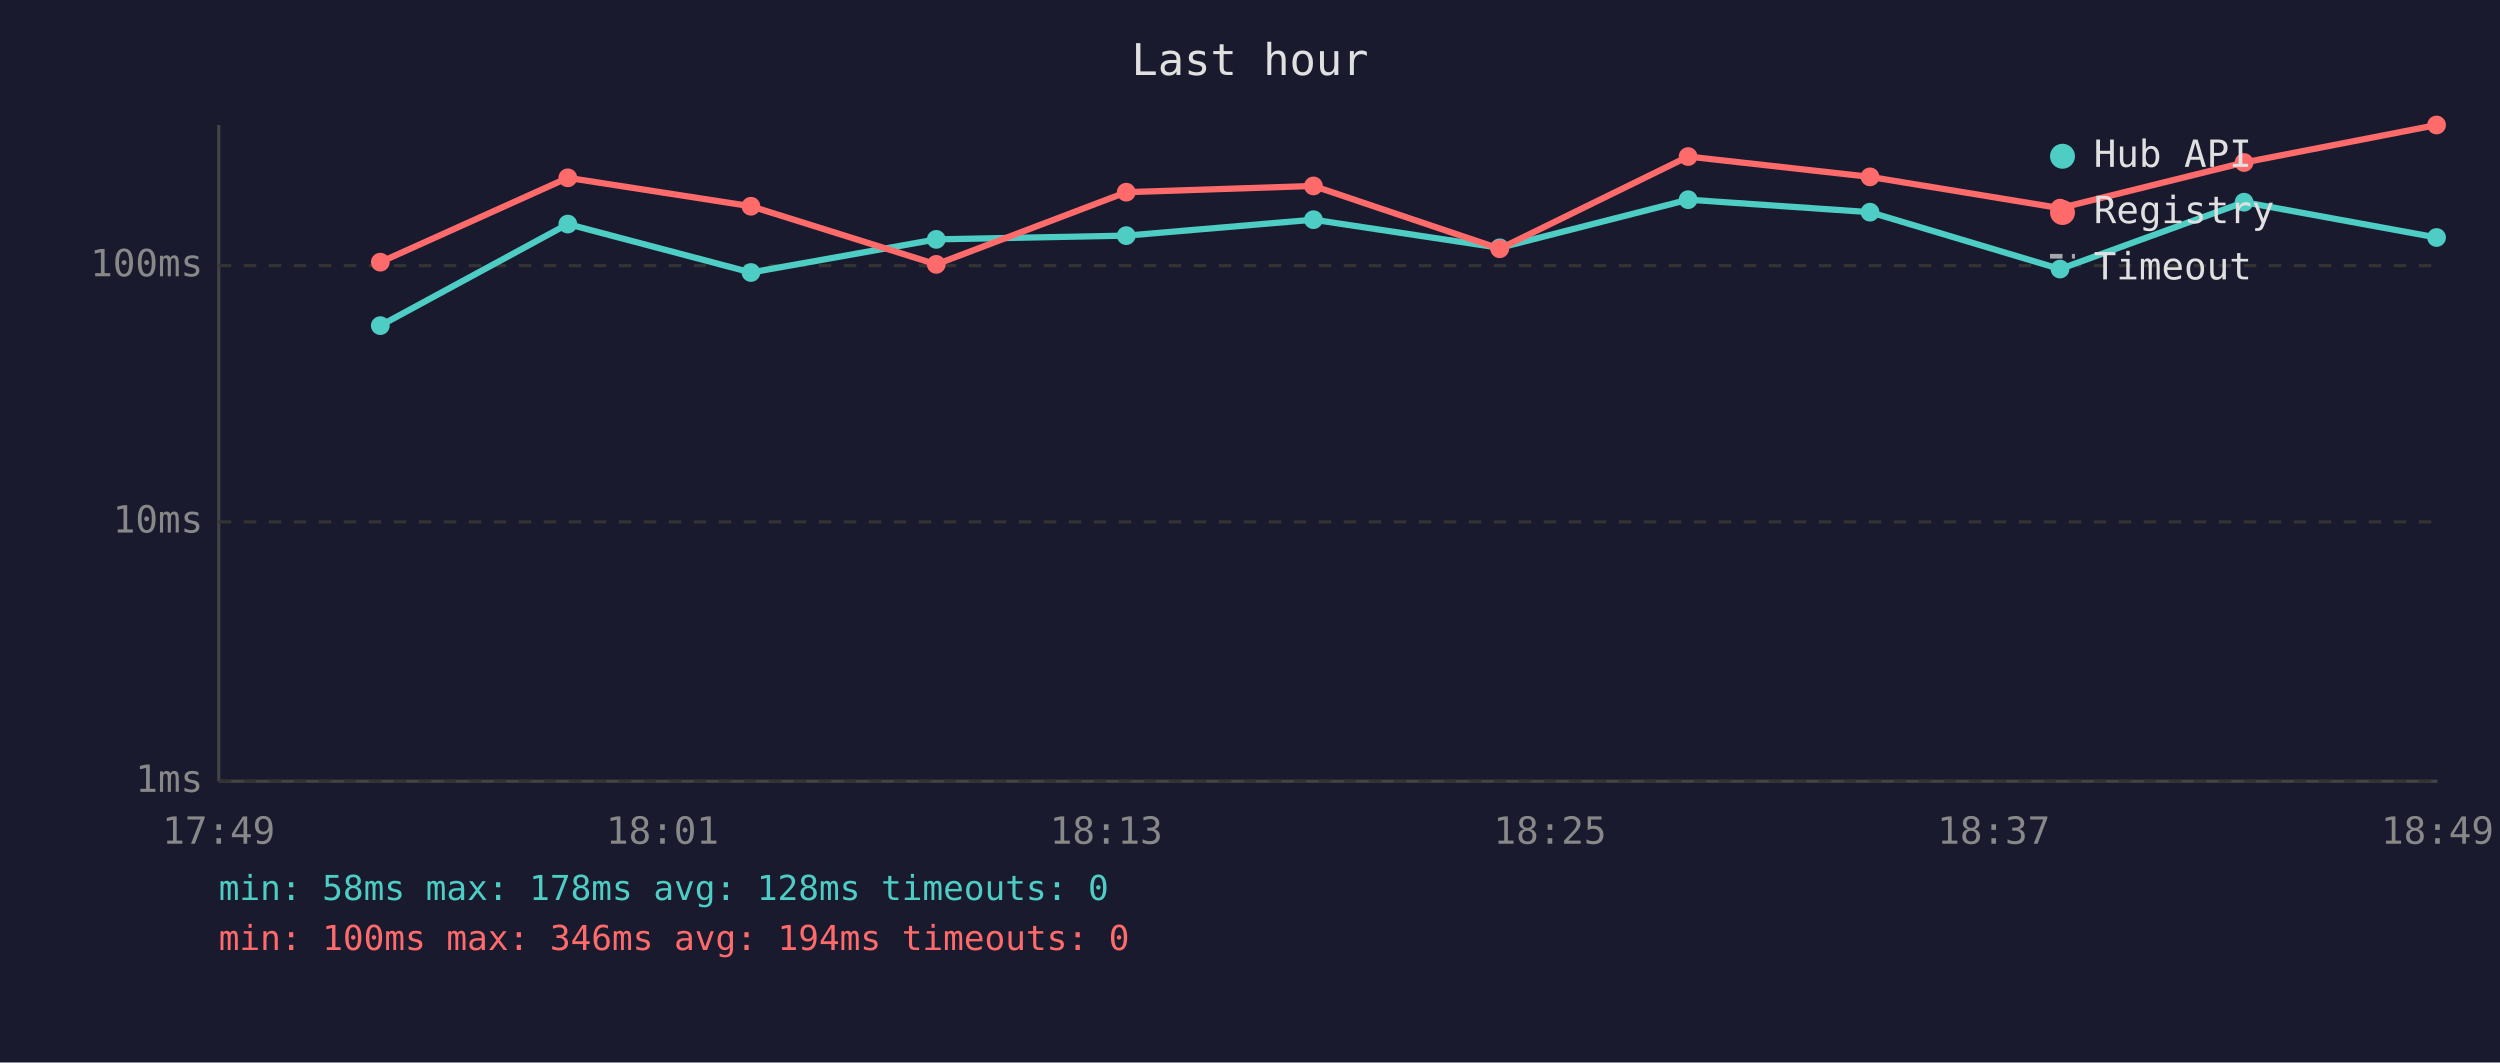
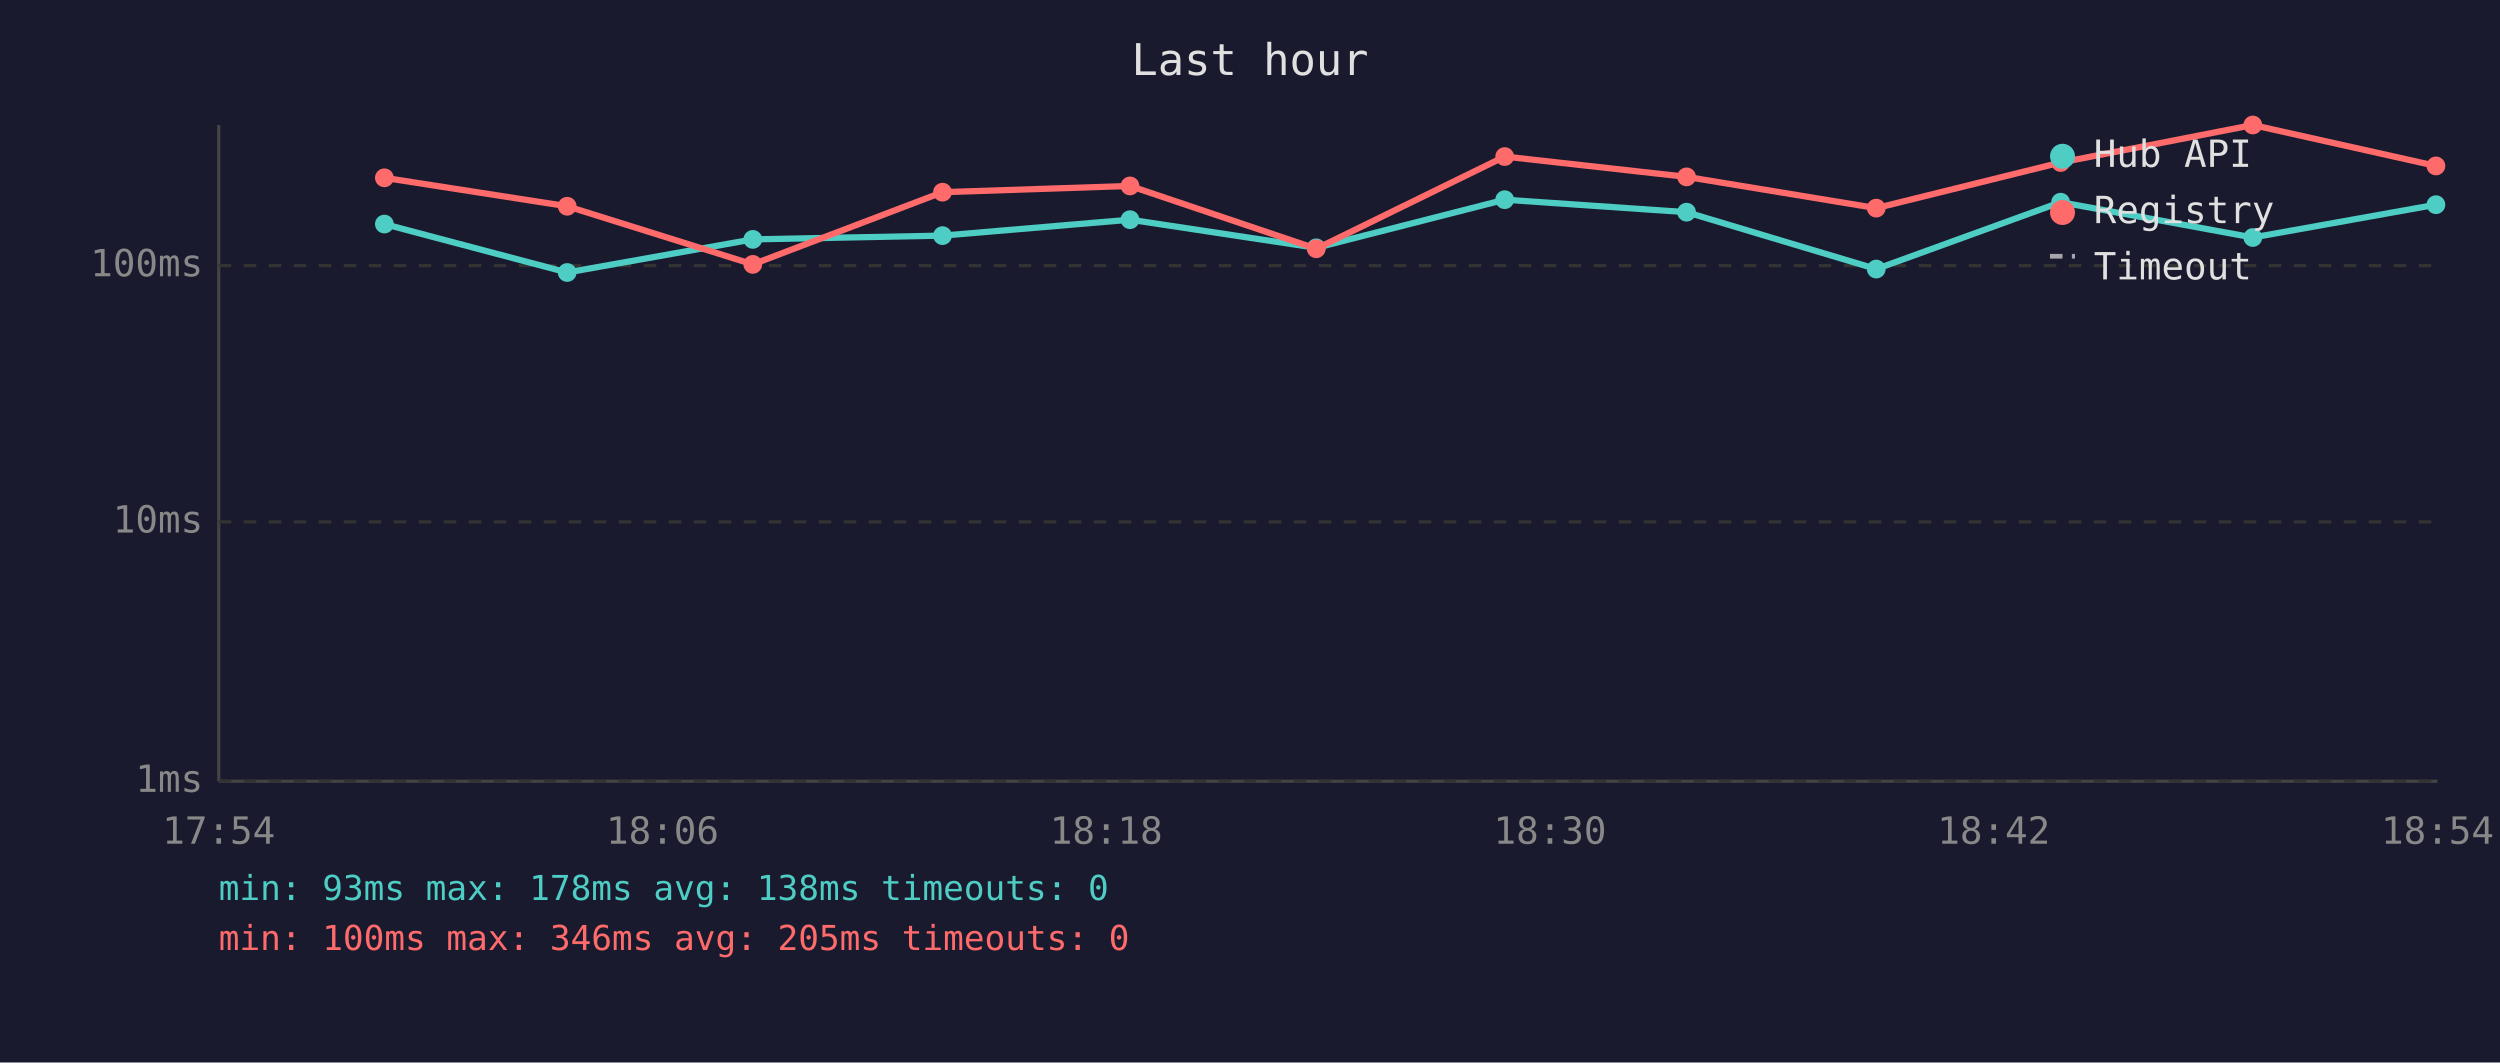
<svg xmlns="http://www.w3.org/2000/svg" viewBox="0 0 800 340" font-family="monospace" font-size="12">
  <rect width="800" height="340" fill="#1a1a2e" />
  <text x="400" y="24" fill="#e0e0e0" font-size="14" text-anchor="middle">Last hour</text>
  <line x1="70" y1="40" x2="70" y2="250" stroke="#444" stroke-width="1" />
  <line x1="70" y1="250" x2="780" y2="250" stroke="#444" stroke-width="1" />
  <line x1="70" y1="250" x2="780" y2="250" stroke="#333" stroke-width="1" stroke-dasharray="4" />
  <text x="65" y="250" fill="#888" text-anchor="end" dominant-baseline="middle">1ms</text>
  <line x1="70" y1="167" x2="780" y2="167" stroke="#333" stroke-width="1" stroke-dasharray="4" />
  <text x="65" y="167" fill="#888" text-anchor="end" dominant-baseline="middle">10ms</text>
  <line x1="70" y1="85" x2="780" y2="85" stroke="#333" stroke-width="1" stroke-dasharray="4" />
  <text x="65" y="85" fill="#888" text-anchor="end" dominant-baseline="middle">100ms</text>
-   <text x="70" y="270" fill="#888" text-anchor="middle">17:49</text>
-   <text x="212" y="270" fill="#888" text-anchor="middle">18:01</text>
-   <text x="354" y="270" fill="#888" text-anchor="middle">18:13</text>
-   <text x="496" y="270" fill="#888" text-anchor="middle">18:25</text>
-   <text x="638" y="270" fill="#888" text-anchor="middle">18:37</text>
-   <text x="780" y="270" fill="#888" text-anchor="middle">18:49</text>
-   <polyline points="121.7,104.2 181.7,71.7 240.3,87.2 299.6,76.6 360.4,75.4 420.3,70.3 479.9,79.3 540.2,63.9 598.4,67.9 659.2,86.1 718.1,64.7 779.7,76.0" fill="none" stroke="#4ecdc4" stroke-width="2" opacity="1" />
-   <circle cx="121.7" cy="104.2" r="3" fill="#4ecdc4" />
-   <circle cx="181.7" cy="71.7" r="3" fill="#4ecdc4" />
-   <circle cx="240.3" cy="87.2" r="3" fill="#4ecdc4" />
-   <circle cx="299.6" cy="76.6" r="3" fill="#4ecdc4" />
-   <circle cx="360.4" cy="75.4" r="3" fill="#4ecdc4" />
-   <circle cx="420.3" cy="70.3" r="3" fill="#4ecdc4" />
-   <circle cx="479.9" cy="79.3" r="3" fill="#4ecdc4" />
-   <circle cx="540.2" cy="63.9" r="3" fill="#4ecdc4" />
-   <circle cx="598.4" cy="67.9" r="3" fill="#4ecdc4" />
-   <circle cx="659.2" cy="86.1" r="3" fill="#4ecdc4" />
-   <circle cx="718.1" cy="64.7" r="3" fill="#4ecdc4" />
-   <circle cx="779.7" cy="76.0" r="3" fill="#4ecdc4" />
-   <polyline points="121.7,83.9 181.7,56.9 240.3,66.0 299.6,84.6 360.4,61.5 420.3,59.5 479.9,79.6 540.2,50.1 598.4,56.6 659.2,66.6 718.1,52.0 779.7,40.0" fill="none" stroke="#ff6b6b" stroke-width="2" opacity="1" />
-   <circle cx="121.7" cy="83.9" r="3" fill="#ff6b6b" />
-   <circle cx="181.7" cy="56.9" r="3" fill="#ff6b6b" />
-   <circle cx="240.3" cy="66.0" r="3" fill="#ff6b6b" />
-   <circle cx="299.6" cy="84.6" r="3" fill="#ff6b6b" />
-   <circle cx="360.4" cy="61.5" r="3" fill="#ff6b6b" />
-   <circle cx="420.3" cy="59.5" r="3" fill="#ff6b6b" />
-   <circle cx="479.9" cy="79.6" r="3" fill="#ff6b6b" />
-   <circle cx="540.2" cy="50.1" r="3" fill="#ff6b6b" />
-   <circle cx="598.4" cy="56.6" r="3" fill="#ff6b6b" />
-   <circle cx="659.2" cy="66.6" r="3" fill="#ff6b6b" />
-   <circle cx="718.1" cy="52.0" r="3" fill="#ff6b6b" />
-   <circle cx="779.7" cy="40.0" r="3" fill="#ff6b6b" />
+   <text x="70" y="270" fill="#888" text-anchor="middle">17:54</text>
+   <text x="212" y="270" fill="#888" text-anchor="middle">18:06</text>
+   <text x="354" y="270" fill="#888" text-anchor="middle">18:18</text>
+   <text x="496" y="270" fill="#888" text-anchor="middle">18:30</text>
+   <text x="638" y="270" fill="#888" text-anchor="middle">18:42</text>
+   <text x="780" y="270" fill="#888" text-anchor="middle">18:54</text>
+   <polyline points="123.0,71.7 181.5,87.2 240.9,76.6 301.6,75.4 361.6,70.3 421.2,79.3 481.5,63.9 539.7,67.9 600.4,86.1 659.4,64.7 720.9,76.0 779.5,65.5" fill="none" stroke="#4ecdc4" stroke-width="2" opacity="1" />
+   <circle cx="123.0" cy="71.7" r="3" fill="#4ecdc4" />
+   <circle cx="181.5" cy="87.2" r="3" fill="#4ecdc4" />
+   <circle cx="240.9" cy="76.6" r="3" fill="#4ecdc4" />
+   <circle cx="301.6" cy="75.4" r="3" fill="#4ecdc4" />
+   <circle cx="361.6" cy="70.3" r="3" fill="#4ecdc4" />
+   <circle cx="421.2" cy="79.3" r="3" fill="#4ecdc4" />
+   <circle cx="481.5" cy="63.9" r="3" fill="#4ecdc4" />
+   <circle cx="539.7" cy="67.9" r="3" fill="#4ecdc4" />
+   <circle cx="600.4" cy="86.1" r="3" fill="#4ecdc4" />
+   <circle cx="659.4" cy="64.7" r="3" fill="#4ecdc4" />
+   <circle cx="720.9" cy="76.0" r="3" fill="#4ecdc4" />
+   <circle cx="779.5" cy="65.5" r="3" fill="#4ecdc4" />
+   <polyline points="123.0,56.9 181.5,66.0 240.9,84.6 301.6,61.5 361.6,59.5 421.2,79.6 481.5,50.1 539.7,56.6 600.4,66.6 659.4,52.0 720.9,40.0 779.5,53.1" fill="none" stroke="#ff6b6b" stroke-width="2" opacity="1" />
+   <circle cx="123.0" cy="56.9" r="3" fill="#ff6b6b" />
+   <circle cx="181.5" cy="66.0" r="3" fill="#ff6b6b" />
+   <circle cx="240.9" cy="84.6" r="3" fill="#ff6b6b" />
+   <circle cx="301.6" cy="61.5" r="3" fill="#ff6b6b" />
+   <circle cx="361.6" cy="59.5" r="3" fill="#ff6b6b" />
+   <circle cx="421.2" cy="79.6" r="3" fill="#ff6b6b" />
+   <circle cx="481.5" cy="50.1" r="3" fill="#ff6b6b" />
+   <circle cx="539.7" cy="56.6" r="3" fill="#ff6b6b" />
+   <circle cx="600.4" cy="66.6" r="3" fill="#ff6b6b" />
+   <circle cx="659.4" cy="52.0" r="3" fill="#ff6b6b" />
+   <circle cx="720.9" cy="40.0" r="3" fill="#ff6b6b" />
+   <circle cx="779.5" cy="53.1" r="3" fill="#ff6b6b" />
  <circle cx="660" cy="50" r="4" fill="#4ecdc4" />
  <text x="670" y="50" fill="#e0e0e0" dominant-baseline="middle">Hub API</text>
  <circle cx="660" cy="68" r="4" fill="#ff6b6b" />
  <text x="670" y="68" fill="#e0e0e0" dominant-baseline="middle">Registry</text>
  <line x1="656" y1="82" x2="664" y2="82" stroke="#e0e0e0" stroke-width="1.5" stroke-dasharray="4,3" opacity="0.7" />
  <text x="670" y="86" fill="#e0e0e0" dominant-baseline="middle">Timeout</text>
-   <text x="70" y="288" fill="#4ecdc4" font-size="11">min: 58ms  max: 178ms  avg: 128ms  timeouts: 0</text>
-   <text x="70" y="304" fill="#ff6b6b" font-size="11">min: 100ms  max: 346ms  avg: 194ms  timeouts: 0</text>
+   <text x="70" y="288" fill="#4ecdc4" font-size="11">min: 93ms  max: 178ms  avg: 138ms  timeouts: 0</text>
+   <text x="70" y="304" fill="#ff6b6b" font-size="11">min: 100ms  max: 346ms  avg: 205ms  timeouts: 0</text>
</svg>
